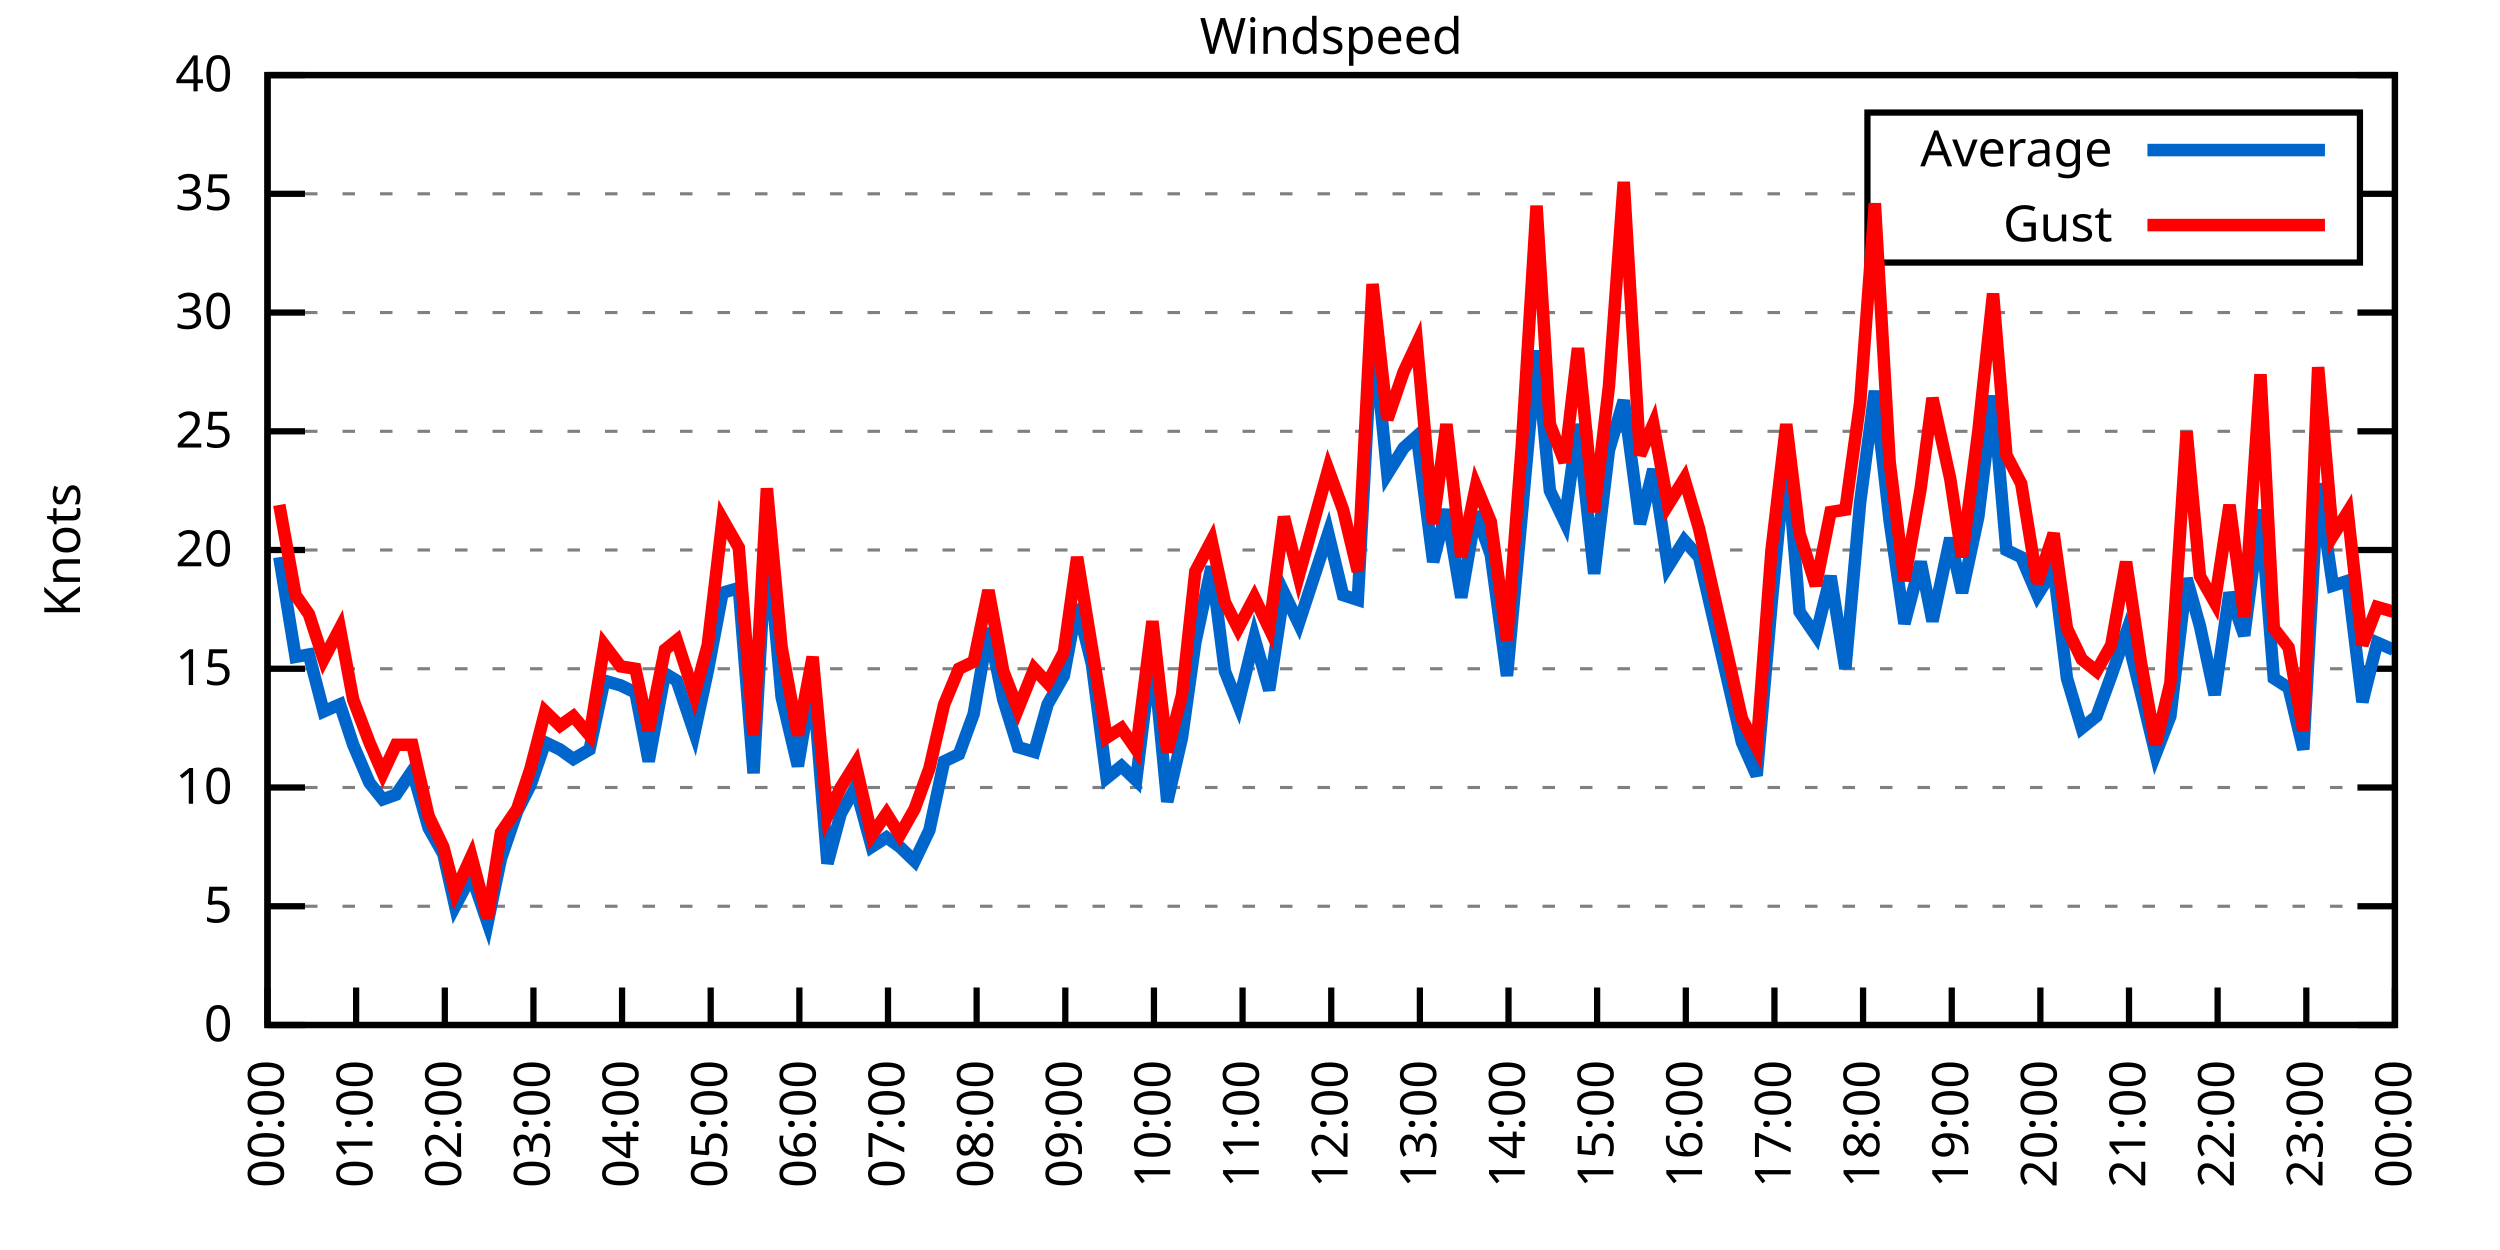
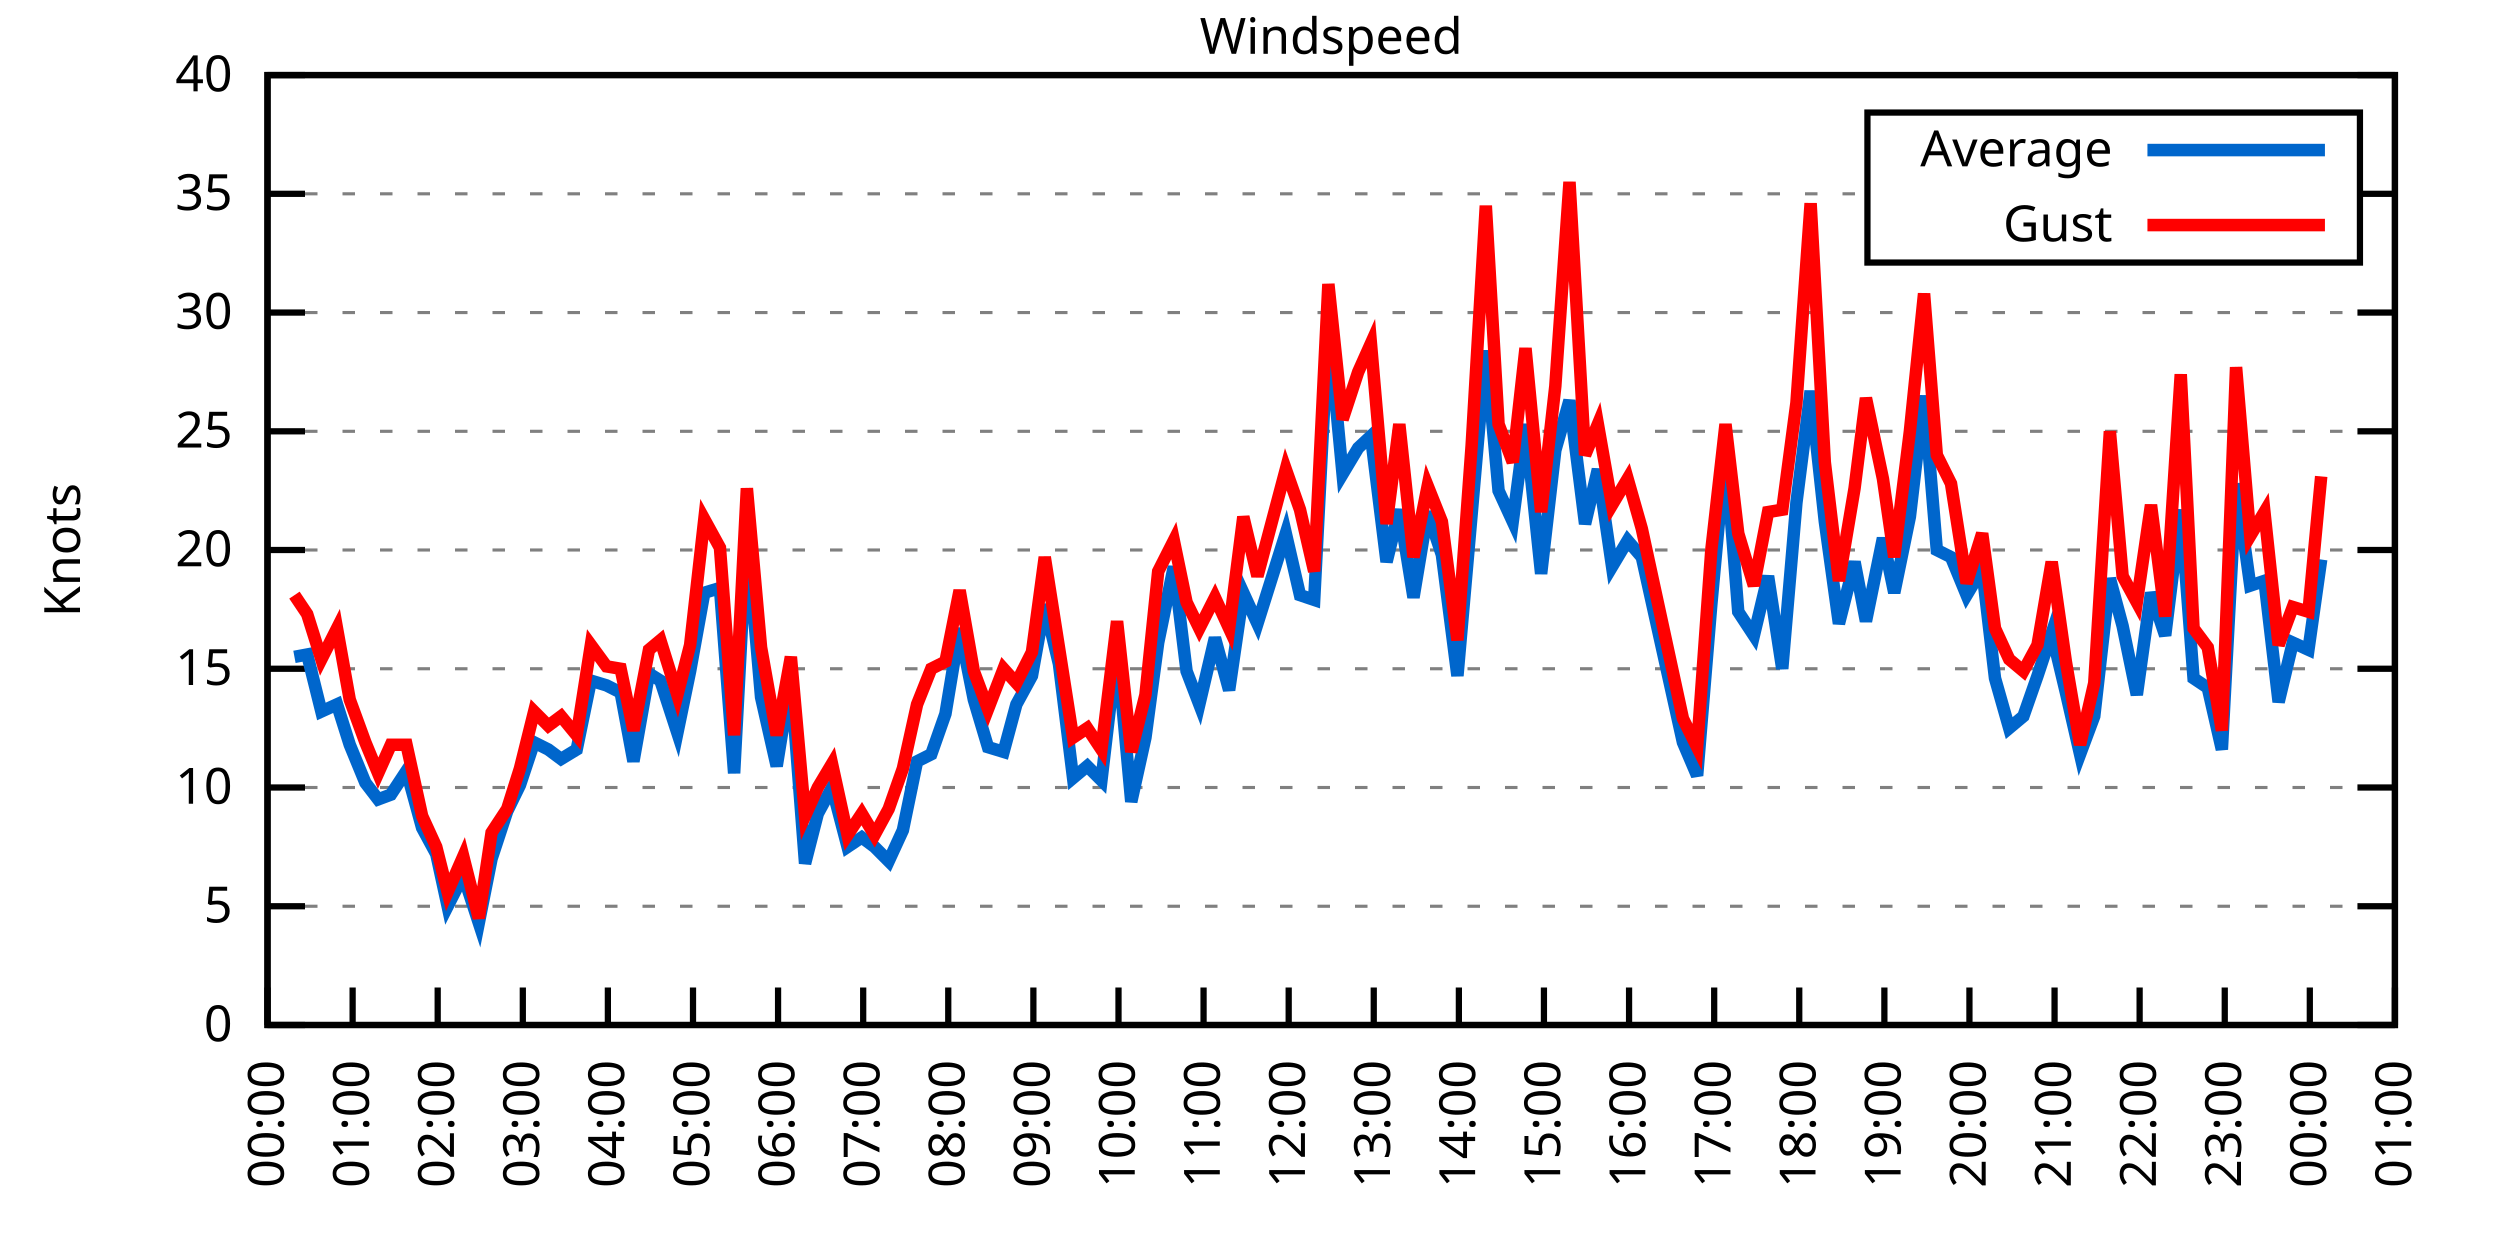
<svg xmlns="http://www.w3.org/2000/svg" xmlns:xlink="http://www.w3.org/1999/xlink" width="400" height="200" viewBox="0 0 400 200">
  <g id="gnuplot_canvas">
    <rect x="0" y="0" width="400" height="200" fill="none" />
    <defs>
      <circle id="gpDot" r="0.5" stroke-width="0.5" stroke="currentColor" />
      <path id="gpPt0" stroke-width="0.333" stroke="currentColor" d="M-1,0 h2 M0,-1 v2" />
      <path id="gpPt1" stroke-width="0.333" stroke="currentColor" d="M-1,-1 L1,1 M1,-1 L-1,1" />
      <path id="gpPt2" stroke-width="0.333" stroke="currentColor" d="M-1,0 L1,0 M0,-1 L0,1 M-1,-1 L1,1 M-1,1 L1,-1" />
      <rect id="gpPt3" stroke-width="0.333" stroke="currentColor" x="-1" y="-1" width="2" height="2" />
      <rect id="gpPt4" stroke-width="0.333" stroke="currentColor" fill="currentColor" x="-1" y="-1" width="2" height="2" />
      <circle id="gpPt5" stroke-width="0.333" stroke="currentColor" cx="0" cy="0" r="1" />
      <use xlink:href="#gpPt5" id="gpPt6" fill="currentColor" stroke="none" />
      <path id="gpPt7" stroke-width="0.333" stroke="currentColor" d="M0,-1.33 L-1.33,0.67 L1.33,0.67 z" />
      <use xlink:href="#gpPt7" id="gpPt8" fill="currentColor" stroke="none" />
      <use xlink:href="#gpPt7" id="gpPt9" stroke="currentColor" transform="rotate(180)" />
      <use xlink:href="#gpPt9" id="gpPt10" fill="currentColor" stroke="none" />
      <use xlink:href="#gpPt3" id="gpPt11" stroke="currentColor" transform="rotate(45)" />
      <use xlink:href="#gpPt11" id="gpPt12" fill="currentColor" stroke="none" />
      <path id="gpPt13" stroke-width="0.333" stroke="currentColor" d="M0,1.330 L1.265,0.411 L0.782,-1.067 L-0.782,-1.076 L-1.265,0.411 z" />
      <use xlink:href="#gpPt13" id="gpPt14" fill="currentColor" stroke="none" />
      <filter id="textbox" filterUnits="objectBoundingBox" x="0" y="0" height="1" width="1">
        <feFlood flood-color="white" flood-opacity="1" result="bgnd" />
        <feComposite in="SourceGraphic" in2="bgnd" operator="atop" />
      </filter>
      <filter id="greybox" filterUnits="objectBoundingBox" x="0" y="0" height="1" width="1">
        <feFlood flood-color="lightgrey" flood-opacity="1" result="grey" />
        <feComposite in="SourceGraphic" in2="grey" operator="atop" />
      </filter>
    </defs>
    <g fill="none" color="white" stroke="currentColor" stroke-width="1.00" stroke-linecap="butt" stroke-linejoin="miter">
</g>
    <g fill="none" color="black" stroke="currentColor" stroke-width="1.00" stroke-linecap="butt" stroke-linejoin="miter">
      <g stroke="none" shape-rendering="crispEdges">
        <polygon fill="rgb(255, 255, 255)" points="42.80,164.00 383.18,164.00 383.18,12.02 42.80,12.02 " />
      </g>
    </g>
    <g fill="none" color="black" stroke="currentColor" stroke-width="1.00" stroke-linecap="butt" stroke-linejoin="miter">
</g>
    <g fill="none" color="black" stroke="black" stroke-width="0.50" stroke-linecap="butt" stroke-linejoin="miter">
</g>
    <g fill="none" color="gray" stroke="currentColor" stroke-width="0.50" stroke-linecap="butt" stroke-linejoin="miter">
      <path stroke="gray" stroke-dasharray="2,4" class="gridline" d="M42.80,164.00 L383.19,164.00  " />
    </g>
    <g fill="none" color="gray" stroke="gray" stroke-width="1.00" stroke-linecap="butt" stroke-linejoin="miter">
</g>
    <g fill="none" color="black" stroke="currentColor" stroke-width="1.00" stroke-linecap="butt" stroke-linejoin="miter">
      <path stroke="black" d="M42.80,164.00 L48.80,164.00 M383.19,164.00 L377.19,164.00  " />
      <g transform="translate(37.20,166.60)" stroke="none" fill="black" font-family="Sans" font-size="8.00" text-anchor="end">
        <text>
          <tspan font-family="Sans"> 0</tspan>
        </text>
      </g>
    </g>
    <g fill="none" color="black" stroke="currentColor" stroke-width="1.00" stroke-linecap="butt" stroke-linejoin="miter">
</g>
    <g fill="none" color="black" stroke="black" stroke-width="0.50" stroke-linecap="butt" stroke-linejoin="miter">
</g>
    <g fill="none" color="gray" stroke="currentColor" stroke-width="0.50" stroke-linecap="butt" stroke-linejoin="miter">
      <path stroke="gray" stroke-dasharray="2,4" class="gridline" d="M42.80,145.00 L383.19,145.00  " />
    </g>
    <g fill="none" color="gray" stroke="gray" stroke-width="1.00" stroke-linecap="butt" stroke-linejoin="miter">
</g>
    <g fill="none" color="black" stroke="currentColor" stroke-width="1.00" stroke-linecap="butt" stroke-linejoin="miter">
      <path stroke="black" d="M42.80,145.00 L48.80,145.00 M383.19,145.00 L377.19,145.00  " />
      <g transform="translate(37.20,147.60)" stroke="none" fill="black" font-family="Sans" font-size="8.00" text-anchor="end">
        <text>
          <tspan font-family="Sans"> 5</tspan>
        </text>
      </g>
    </g>
    <g fill="none" color="black" stroke="currentColor" stroke-width="1.00" stroke-linecap="butt" stroke-linejoin="miter">
</g>
    <g fill="none" color="black" stroke="black" stroke-width="0.50" stroke-linecap="butt" stroke-linejoin="miter">
</g>
    <g fill="none" color="gray" stroke="currentColor" stroke-width="0.50" stroke-linecap="butt" stroke-linejoin="miter">
      <path stroke="gray" stroke-dasharray="2,4" class="gridline" d="M42.80,126.00 L383.19,126.00  " />
    </g>
    <g fill="none" color="gray" stroke="gray" stroke-width="1.00" stroke-linecap="butt" stroke-linejoin="miter">
</g>
    <g fill="none" color="black" stroke="currentColor" stroke-width="1.00" stroke-linecap="butt" stroke-linejoin="miter">
      <path stroke="black" d="M42.80,126.00 L48.80,126.00 M383.19,126.00 L377.19,126.00  " />
      <g transform="translate(37.20,128.60)" stroke="none" fill="black" font-family="Sans" font-size="8.00" text-anchor="end">
        <text>
          <tspan font-family="Sans"> 10</tspan>
        </text>
      </g>
    </g>
    <g fill="none" color="black" stroke="currentColor" stroke-width="1.00" stroke-linecap="butt" stroke-linejoin="miter">
</g>
    <g fill="none" color="black" stroke="black" stroke-width="0.50" stroke-linecap="butt" stroke-linejoin="miter">
</g>
    <g fill="none" color="gray" stroke="currentColor" stroke-width="0.50" stroke-linecap="butt" stroke-linejoin="miter">
      <path stroke="gray" stroke-dasharray="2,4" class="gridline" d="M42.80,107.00 L383.19,107.00  " />
    </g>
    <g fill="none" color="gray" stroke="gray" stroke-width="1.00" stroke-linecap="butt" stroke-linejoin="miter">
</g>
    <g fill="none" color="black" stroke="currentColor" stroke-width="1.00" stroke-linecap="butt" stroke-linejoin="miter">
      <path stroke="black" d="M42.80,107.00 L48.80,107.00 M383.19,107.00 L377.19,107.00  " />
      <g transform="translate(37.20,109.60)" stroke="none" fill="black" font-family="Sans" font-size="8.00" text-anchor="end">
        <text>
          <tspan font-family="Sans"> 15</tspan>
        </text>
      </g>
    </g>
    <g fill="none" color="black" stroke="currentColor" stroke-width="1.00" stroke-linecap="butt" stroke-linejoin="miter">
</g>
    <g fill="none" color="black" stroke="black" stroke-width="0.50" stroke-linecap="butt" stroke-linejoin="miter">
</g>
    <g fill="none" color="gray" stroke="currentColor" stroke-width="0.50" stroke-linecap="butt" stroke-linejoin="miter">
      <path stroke="gray" stroke-dasharray="2,4" class="gridline" d="M42.80,88.00 L383.19,88.00  " />
    </g>
    <g fill="none" color="gray" stroke="gray" stroke-width="1.00" stroke-linecap="butt" stroke-linejoin="miter">
</g>
    <g fill="none" color="black" stroke="currentColor" stroke-width="1.00" stroke-linecap="butt" stroke-linejoin="miter">
      <path stroke="black" d="M42.80,88.00 L48.80,88.00 M383.19,88.00 L377.19,88.00  " />
      <g transform="translate(37.20,90.60)" stroke="none" fill="black" font-family="Sans" font-size="8.00" text-anchor="end">
        <text>
          <tspan font-family="Sans"> 20</tspan>
        </text>
      </g>
    </g>
    <g fill="none" color="black" stroke="currentColor" stroke-width="1.00" stroke-linecap="butt" stroke-linejoin="miter">
</g>
    <g fill="none" color="black" stroke="black" stroke-width="0.50" stroke-linecap="butt" stroke-linejoin="miter">
</g>
    <g fill="none" color="gray" stroke="currentColor" stroke-width="0.50" stroke-linecap="butt" stroke-linejoin="miter">
      <path stroke="gray" stroke-dasharray="2,4" class="gridline" d="M42.80,69.01 L383.19,69.01  " />
    </g>
    <g fill="none" color="gray" stroke="gray" stroke-width="1.00" stroke-linecap="butt" stroke-linejoin="miter">
</g>
    <g fill="none" color="black" stroke="currentColor" stroke-width="1.00" stroke-linecap="butt" stroke-linejoin="miter">
      <path stroke="black" d="M42.80,69.01 L48.80,69.01 M383.19,69.01 L377.19,69.01  " />
      <g transform="translate(37.20,71.61)" stroke="none" fill="black" font-family="Sans" font-size="8.00" text-anchor="end">
        <text>
          <tspan font-family="Sans"> 25</tspan>
        </text>
      </g>
    </g>
    <g fill="none" color="black" stroke="currentColor" stroke-width="1.00" stroke-linecap="butt" stroke-linejoin="miter">
</g>
    <g fill="none" color="black" stroke="black" stroke-width="0.50" stroke-linecap="butt" stroke-linejoin="miter">
</g>
    <g fill="none" color="gray" stroke="currentColor" stroke-width="0.50" stroke-linecap="butt" stroke-linejoin="miter">
      <path stroke="gray" stroke-dasharray="2,4" class="gridline" d="M42.80,50.01 L383.19,50.01  " />
    </g>
    <g fill="none" color="gray" stroke="gray" stroke-width="1.00" stroke-linecap="butt" stroke-linejoin="miter">
</g>
    <g fill="none" color="black" stroke="currentColor" stroke-width="1.00" stroke-linecap="butt" stroke-linejoin="miter">
      <path stroke="black" d="M42.80,50.01 L48.80,50.01 M383.19,50.01 L377.19,50.01  " />
      <g transform="translate(37.20,52.61)" stroke="none" fill="black" font-family="Sans" font-size="8.00" text-anchor="end">
        <text>
          <tspan font-family="Sans"> 30</tspan>
        </text>
      </g>
    </g>
    <g fill="none" color="black" stroke="currentColor" stroke-width="1.00" stroke-linecap="butt" stroke-linejoin="miter">
</g>
    <g fill="none" color="black" stroke="black" stroke-width="0.50" stroke-linecap="butt" stroke-linejoin="miter">
</g>
    <g fill="none" color="gray" stroke="currentColor" stroke-width="0.50" stroke-linecap="butt" stroke-linejoin="miter">
      <path stroke="gray" stroke-dasharray="2,4" class="gridline" d="M42.80,31.01 L298.79,31.01 M377.59,31.01 L383.19,31.01  " />
    </g>
    <g fill="none" color="gray" stroke="gray" stroke-width="1.00" stroke-linecap="butt" stroke-linejoin="miter">
</g>
    <g fill="none" color="black" stroke="currentColor" stroke-width="1.00" stroke-linecap="butt" stroke-linejoin="miter">
      <path stroke="black" d="M42.80,31.01 L48.80,31.01 M383.19,31.01 L377.19,31.01  " />
      <g transform="translate(37.20,33.61)" stroke="none" fill="black" font-family="Sans" font-size="8.00" text-anchor="end">
        <text>
          <tspan font-family="Sans"> 35</tspan>
        </text>
      </g>
    </g>
    <g fill="none" color="black" stroke="currentColor" stroke-width="1.00" stroke-linecap="butt" stroke-linejoin="miter">
</g>
    <g fill="none" color="black" stroke="black" stroke-width="0.50" stroke-linecap="butt" stroke-linejoin="miter">
</g>
    <g fill="none" color="gray" stroke="currentColor" stroke-width="0.50" stroke-linecap="butt" stroke-linejoin="miter">
      <path stroke="gray" stroke-dasharray="2,4" class="gridline" d="M42.80,12.01 L383.19,12.01  " />
    </g>
    <g fill="none" color="gray" stroke="gray" stroke-width="1.00" stroke-linecap="butt" stroke-linejoin="miter">
</g>
    <g fill="none" color="black" stroke="currentColor" stroke-width="1.00" stroke-linecap="butt" stroke-linejoin="miter">
      <path stroke="black" d="M42.80,12.01 L48.80,12.01 M383.19,12.01 L377.19,12.01  " />
      <g transform="translate(37.20,14.61)" stroke="none" fill="black" font-family="Sans" font-size="8.00" text-anchor="end">
        <text>
          <tspan font-family="Sans"> 40</tspan>
        </text>
      </g>
    </g>
    <g fill="none" color="black" stroke="currentColor" stroke-width="1.00" stroke-linecap="butt" stroke-linejoin="miter">
      <path stroke="black" d="M42.80,164.00 L42.80,158.00  " />
      <g transform="translate(45.40,169.60) rotate(270.00)" stroke="none" fill="black" font-family="Sans" font-size="8.00" text-anchor="end">
        <text>
          <tspan font-family="Sans">00:00</tspan>
        </text>
      </g>
    </g>
    <g fill="none" color="black" stroke="currentColor" stroke-width="1.00" stroke-linecap="butt" stroke-linejoin="miter">
-       <path stroke="black" d="M56.98,164.00 L56.98,158.00  " />
-       <g transform="translate(59.58,169.60) rotate(270.00)" stroke="none" fill="black" font-family="Sans" font-size="8.00" text-anchor="end">
+       <path stroke="black" d="M56.42,164.00 L56.42,158.00  " />
+       <g transform="translate(59.02,169.60) rotate(270.00)" stroke="none" fill="black" font-family="Sans" font-size="8.00" text-anchor="end">
        <text>
          <tspan font-family="Sans">01:00</tspan>
        </text>
      </g>
    </g>
    <g fill="none" color="black" stroke="currentColor" stroke-width="1.00" stroke-linecap="butt" stroke-linejoin="miter">
-       <path stroke="black" d="M71.17,164.00 L71.17,158.00  " />
-       <g transform="translate(73.77,169.60) rotate(270.00)" stroke="none" fill="black" font-family="Sans" font-size="8.00" text-anchor="end">
+       <path stroke="black" d="M70.03,164.00 L70.03,158.00  " />
+       <g transform="translate(72.63,169.60) rotate(270.00)" stroke="none" fill="black" font-family="Sans" font-size="8.00" text-anchor="end">
        <text>
          <tspan font-family="Sans">02:00</tspan>
        </text>
      </g>
    </g>
    <g fill="none" color="black" stroke="currentColor" stroke-width="1.00" stroke-linecap="butt" stroke-linejoin="miter">
-       <path stroke="black" d="M85.35,164.00 L85.35,158.00  " />
-       <g transform="translate(87.95,169.60) rotate(270.00)" stroke="none" fill="black" font-family="Sans" font-size="8.00" text-anchor="end">
+       <path stroke="black" d="M83.65,164.00 L83.65,158.00  " />
+       <g transform="translate(86.25,169.60) rotate(270.00)" stroke="none" fill="black" font-family="Sans" font-size="8.00" text-anchor="end">
        <text>
          <tspan font-family="Sans">03:00</tspan>
        </text>
      </g>
    </g>
    <g fill="none" color="black" stroke="currentColor" stroke-width="1.00" stroke-linecap="butt" stroke-linejoin="miter">
-       <path stroke="black" d="M99.53,164.00 L99.53,158.00  " />
-       <g transform="translate(102.13,169.60) rotate(270.00)" stroke="none" fill="black" font-family="Sans" font-size="8.00" text-anchor="end">
+       <path stroke="black" d="M97.26,164.00 L97.26,158.00  " />
+       <g transform="translate(99.86,169.60) rotate(270.00)" stroke="none" fill="black" font-family="Sans" font-size="8.00" text-anchor="end">
        <text>
          <tspan font-family="Sans">04:00</tspan>
        </text>
      </g>
    </g>
    <g fill="none" color="black" stroke="currentColor" stroke-width="1.00" stroke-linecap="butt" stroke-linejoin="miter">
-       <path stroke="black" d="M113.71,164.00 L113.71,158.00  " />
-       <g transform="translate(116.31,169.60) rotate(270.00)" stroke="none" fill="black" font-family="Sans" font-size="8.00" text-anchor="end">
+       <path stroke="black" d="M110.88,164.00 L110.88,158.00  " />
+       <g transform="translate(113.48,169.60) rotate(270.00)" stroke="none" fill="black" font-family="Sans" font-size="8.00" text-anchor="end">
        <text>
          <tspan font-family="Sans">05:00</tspan>
        </text>
      </g>
    </g>
    <g fill="none" color="black" stroke="currentColor" stroke-width="1.00" stroke-linecap="butt" stroke-linejoin="miter">
-       <path stroke="black" d="M127.90,164.00 L127.90,158.00  " />
-       <g transform="translate(130.50,169.60) rotate(270.00)" stroke="none" fill="black" font-family="Sans" font-size="8.00" text-anchor="end">
+       <path stroke="black" d="M124.49,164.00 L124.49,158.00  " />
+       <g transform="translate(127.09,169.60) rotate(270.00)" stroke="none" fill="black" font-family="Sans" font-size="8.00" text-anchor="end">
        <text>
          <tspan font-family="Sans">06:00</tspan>
        </text>
      </g>
    </g>
    <g fill="none" color="black" stroke="currentColor" stroke-width="1.00" stroke-linecap="butt" stroke-linejoin="miter">
-       <path stroke="black" d="M142.08,164.00 L142.08,158.00  " />
-       <g transform="translate(144.68,169.60) rotate(270.00)" stroke="none" fill="black" font-family="Sans" font-size="8.00" text-anchor="end">
+       <path stroke="black" d="M138.11,164.00 L138.11,158.00  " />
+       <g transform="translate(140.71,169.60) rotate(270.00)" stroke="none" fill="black" font-family="Sans" font-size="8.00" text-anchor="end">
        <text>
          <tspan font-family="Sans">07:00</tspan>
        </text>
      </g>
    </g>
    <g fill="none" color="black" stroke="currentColor" stroke-width="1.00" stroke-linecap="butt" stroke-linejoin="miter">
-       <path stroke="black" d="M156.26,164.00 L156.26,158.00  " />
-       <g transform="translate(158.86,169.60) rotate(270.00)" stroke="none" fill="black" font-family="Sans" font-size="8.00" text-anchor="end">
+       <path stroke="black" d="M151.72,164.00 L151.72,158.00  " />
+       <g transform="translate(154.32,169.60) rotate(270.00)" stroke="none" fill="black" font-family="Sans" font-size="8.00" text-anchor="end">
        <text>
          <tspan font-family="Sans">08:00</tspan>
        </text>
      </g>
    </g>
    <g fill="none" color="black" stroke="currentColor" stroke-width="1.00" stroke-linecap="butt" stroke-linejoin="miter">
-       <path stroke="black" d="M170.45,164.00 L170.45,158.00  " />
-       <g transform="translate(173.05,169.60) rotate(270.00)" stroke="none" fill="black" font-family="Sans" font-size="8.00" text-anchor="end">
+       <path stroke="black" d="M165.34,164.00 L165.34,158.00  " />
+       <g transform="translate(167.94,169.60) rotate(270.00)" stroke="none" fill="black" font-family="Sans" font-size="8.00" text-anchor="end">
        <text>
          <tspan font-family="Sans">09:00</tspan>
        </text>
      </g>
    </g>
    <g fill="none" color="black" stroke="currentColor" stroke-width="1.00" stroke-linecap="butt" stroke-linejoin="miter">
-       <path stroke="black" d="M184.63,164.00 L184.63,158.00  " />
-       <g transform="translate(187.23,169.60) rotate(270.00)" stroke="none" fill="black" font-family="Sans" font-size="8.00" text-anchor="end">
+       <path stroke="black" d="M178.96,164.00 L178.96,158.00  " />
+       <g transform="translate(181.56,169.60) rotate(270.00)" stroke="none" fill="black" font-family="Sans" font-size="8.00" text-anchor="end">
        <text>
          <tspan font-family="Sans">10:00</tspan>
        </text>
      </g>
    </g>
    <g fill="none" color="black" stroke="currentColor" stroke-width="1.00" stroke-linecap="butt" stroke-linejoin="miter">
-       <path stroke="black" d="M198.81,164.00 L198.81,158.00  " />
-       <g transform="translate(201.41,169.60) rotate(270.00)" stroke="none" fill="black" font-family="Sans" font-size="8.00" text-anchor="end">
+       <path stroke="black" d="M192.57,164.00 L192.57,158.00  " />
+       <g transform="translate(195.17,169.60) rotate(270.00)" stroke="none" fill="black" font-family="Sans" font-size="8.00" text-anchor="end">
        <text>
          <tspan font-family="Sans">11:00</tspan>
        </text>
      </g>
    </g>
    <g fill="none" color="black" stroke="currentColor" stroke-width="1.00" stroke-linecap="butt" stroke-linejoin="miter">
-       <path stroke="black" d="M213.00,164.00 L213.00,158.00  " />
-       <g transform="translate(215.60,169.60) rotate(270.00)" stroke="none" fill="black" font-family="Sans" font-size="8.00" text-anchor="end">
+       <path stroke="black" d="M206.19,164.00 L206.19,158.00  " />
+       <g transform="translate(208.79,169.60) rotate(270.00)" stroke="none" fill="black" font-family="Sans" font-size="8.00" text-anchor="end">
        <text>
          <tspan font-family="Sans">12:00</tspan>
        </text>
      </g>
    </g>
    <g fill="none" color="black" stroke="currentColor" stroke-width="1.00" stroke-linecap="butt" stroke-linejoin="miter">
-       <path stroke="black" d="M227.18,164.00 L227.18,158.00  " />
-       <g transform="translate(229.78,169.60) rotate(270.00)" stroke="none" fill="black" font-family="Sans" font-size="8.00" text-anchor="end">
+       <path stroke="black" d="M219.80,164.00 L219.80,158.00  " />
+       <g transform="translate(222.40,169.60) rotate(270.00)" stroke="none" fill="black" font-family="Sans" font-size="8.00" text-anchor="end">
        <text>
          <tspan font-family="Sans">13:00</tspan>
        </text>
      </g>
    </g>
    <g fill="none" color="black" stroke="currentColor" stroke-width="1.00" stroke-linecap="butt" stroke-linejoin="miter">
-       <path stroke="black" d="M241.36,164.00 L241.36,158.00  " />
-       <g transform="translate(243.96,169.60) rotate(270.00)" stroke="none" fill="black" font-family="Sans" font-size="8.00" text-anchor="end">
+       <path stroke="black" d="M233.42,164.00 L233.42,158.00  " />
+       <g transform="translate(236.02,169.60) rotate(270.00)" stroke="none" fill="black" font-family="Sans" font-size="8.00" text-anchor="end">
        <text>
          <tspan font-family="Sans">14:00</tspan>
        </text>
      </g>
    </g>
    <g fill="none" color="black" stroke="currentColor" stroke-width="1.00" stroke-linecap="butt" stroke-linejoin="miter">
-       <path stroke="black" d="M255.54,164.00 L255.54,158.00  " />
-       <g transform="translate(258.14,169.60) rotate(270.00)" stroke="none" fill="black" font-family="Sans" font-size="8.00" text-anchor="end">
+       <path stroke="black" d="M247.03,164.00 L247.03,158.00  " />
+       <g transform="translate(249.63,169.60) rotate(270.00)" stroke="none" fill="black" font-family="Sans" font-size="8.00" text-anchor="end">
        <text>
          <tspan font-family="Sans">15:00</tspan>
        </text>
      </g>
    </g>
    <g fill="none" color="black" stroke="currentColor" stroke-width="1.00" stroke-linecap="butt" stroke-linejoin="miter">
-       <path stroke="black" d="M269.73,164.00 L269.73,158.00  " />
-       <g transform="translate(272.33,169.60) rotate(270.00)" stroke="none" fill="black" font-family="Sans" font-size="8.00" text-anchor="end">
+       <path stroke="black" d="M260.65,164.00 L260.65,158.00  " />
+       <g transform="translate(263.25,169.60) rotate(270.00)" stroke="none" fill="black" font-family="Sans" font-size="8.00" text-anchor="end">
        <text>
          <tspan font-family="Sans">16:00</tspan>
        </text>
      </g>
    </g>
    <g fill="none" color="black" stroke="currentColor" stroke-width="1.00" stroke-linecap="butt" stroke-linejoin="miter">
-       <path stroke="black" d="M283.91,164.00 L283.91,158.00  " />
-       <g transform="translate(286.51,169.60) rotate(270.00)" stroke="none" fill="black" font-family="Sans" font-size="8.00" text-anchor="end">
+       <path stroke="black" d="M274.27,164.00 L274.27,158.00  " />
+       <g transform="translate(276.87,169.60) rotate(270.00)" stroke="none" fill="black" font-family="Sans" font-size="8.00" text-anchor="end">
        <text>
          <tspan font-family="Sans">17:00</tspan>
        </text>
      </g>
    </g>
    <g fill="none" color="black" stroke="currentColor" stroke-width="1.00" stroke-linecap="butt" stroke-linejoin="miter">
-       <path stroke="black" d="M298.09,164.00 L298.09,158.00  " />
-       <g transform="translate(300.69,169.60) rotate(270.00)" stroke="none" fill="black" font-family="Sans" font-size="8.00" text-anchor="end">
+       <path stroke="black" d="M287.88,164.00 L287.88,158.00  " />
+       <g transform="translate(290.48,169.60) rotate(270.00)" stroke="none" fill="black" font-family="Sans" font-size="8.00" text-anchor="end">
        <text>
          <tspan font-family="Sans">18:00</tspan>
        </text>
      </g>
    </g>
    <g fill="none" color="black" stroke="currentColor" stroke-width="1.00" stroke-linecap="butt" stroke-linejoin="miter">
-       <path stroke="black" d="M312.28,164.00 L312.28,158.00  " />
-       <g transform="translate(314.88,169.60) rotate(270.00)" stroke="none" fill="black" font-family="Sans" font-size="8.00" text-anchor="end">
+       <path stroke="black" d="M301.50,164.00 L301.50,158.00  " />
+       <g transform="translate(304.10,169.60) rotate(270.00)" stroke="none" fill="black" font-family="Sans" font-size="8.00" text-anchor="end">
        <text>
          <tspan font-family="Sans">19:00</tspan>
        </text>
      </g>
    </g>
    <g fill="none" color="black" stroke="currentColor" stroke-width="1.00" stroke-linecap="butt" stroke-linejoin="miter">
-       <path stroke="black" d="M326.46,164.00 L326.46,158.00  " />
-       <g transform="translate(329.06,169.60) rotate(270.00)" stroke="none" fill="black" font-family="Sans" font-size="8.00" text-anchor="end">
+       <path stroke="black" d="M315.11,164.00 L315.11,158.00  " />
+       <g transform="translate(317.71,169.60) rotate(270.00)" stroke="none" fill="black" font-family="Sans" font-size="8.00" text-anchor="end">
        <text>
          <tspan font-family="Sans">20:00</tspan>
        </text>
      </g>
    </g>
    <g fill="none" color="black" stroke="currentColor" stroke-width="1.00" stroke-linecap="butt" stroke-linejoin="miter">
-       <path stroke="black" d="M340.64,164.00 L340.64,158.00  " />
-       <g transform="translate(343.24,169.60) rotate(270.00)" stroke="none" fill="black" font-family="Sans" font-size="8.00" text-anchor="end">
+       <path stroke="black" d="M328.73,164.00 L328.73,158.00  " />
+       <g transform="translate(331.33,169.60) rotate(270.00)" stroke="none" fill="black" font-family="Sans" font-size="8.00" text-anchor="end">
        <text>
          <tspan font-family="Sans">21:00</tspan>
        </text>
      </g>
    </g>
    <g fill="none" color="black" stroke="currentColor" stroke-width="1.00" stroke-linecap="butt" stroke-linejoin="miter">
-       <path stroke="black" d="M354.82,164.00 L354.82,158.00  " />
-       <g transform="translate(357.42,169.60) rotate(270.00)" stroke="none" fill="black" font-family="Sans" font-size="8.00" text-anchor="end">
+       <path stroke="black" d="M342.34,164.00 L342.34,158.00  " />
+       <g transform="translate(344.94,169.60) rotate(270.00)" stroke="none" fill="black" font-family="Sans" font-size="8.00" text-anchor="end">
        <text>
          <tspan font-family="Sans">22:00</tspan>
        </text>
      </g>
    </g>
    <g fill="none" color="black" stroke="currentColor" stroke-width="1.00" stroke-linecap="butt" stroke-linejoin="miter">
-       <path stroke="black" d="M369.01,164.00 L369.01,158.00  " />
-       <g transform="translate(371.61,169.60) rotate(270.00)" stroke="none" fill="black" font-family="Sans" font-size="8.00" text-anchor="end">
+       <path stroke="black" d="M355.96,164.00 L355.96,158.00  " />
+       <g transform="translate(358.56,169.60) rotate(270.00)" stroke="none" fill="black" font-family="Sans" font-size="8.00" text-anchor="end">
        <text>
          <tspan font-family="Sans">23:00</tspan>
+         </text>
+       </g>
+     </g>
+     <g fill="none" color="black" stroke="currentColor" stroke-width="1.00" stroke-linecap="butt" stroke-linejoin="miter">
+       <path stroke="black" d="M369.57,164.00 L369.57,158.00  " />
+       <g transform="translate(372.17,169.60) rotate(270.00)" stroke="none" fill="black" font-family="Sans" font-size="8.00" text-anchor="end">
+         <text>
+           <tspan font-family="Sans">00:00</tspan>
        </text>
      </g>
    </g>
    <g fill="none" color="black" stroke="currentColor" stroke-width="1.00" stroke-linecap="butt" stroke-linejoin="miter">
      <path stroke="black" d="M383.19,164.00 L383.19,158.00  " />
      <g transform="translate(385.79,169.60) rotate(270.00)" stroke="none" fill="black" font-family="Sans" font-size="8.00" text-anchor="end">
        <text>
-           <tspan font-family="Sans">00:00</tspan>
+           <tspan font-family="Sans">01:00</tspan>
        </text>
      </g>
    </g>
    <g fill="none" color="black" stroke="currentColor" stroke-width="1.00" stroke-linecap="butt" stroke-linejoin="miter">
</g>
    <g fill="none" color="black" stroke="currentColor" stroke-width="1.00" stroke-linecap="butt" stroke-linejoin="miter">
      <path stroke="black" d="M42.80,12.01 L42.80,164.00 L383.19,164.00 L383.19,12.01 L42.80,12.01 Z  " />
    </g>
    <g fill="none" color="black" stroke="currentColor" stroke-width="1.00" stroke-linecap="butt" stroke-linejoin="miter">
</g>
    <g fill="none" color="black" stroke="currentColor" stroke-width="1.00" stroke-linecap="butt" stroke-linejoin="miter">
      <path stroke="black" d="M298.79,42.01 L298.79,18.01 L377.59,18.01 L377.59,42.01 L298.79,42.01 Z  " />
    </g>
    <g id="Windspeed_plot_1">
      <g fill="none" color="white" stroke="black" stroke-width="2.00" stroke-linecap="butt" stroke-linejoin="miter">
</g>
      <g fill="none" color="black" stroke="currentColor" stroke-width="2.00" stroke-linecap="butt" stroke-linejoin="miter">
        <g transform="translate(337.99,26.61)" stroke="none" fill="black" font-family="Sans" font-size="8.00" text-anchor="end">
          <text>
            <tspan font-family="Sans">Average</tspan>
          </text>
        </g>
      </g>
      <g fill="none" color="black" stroke="currentColor" stroke-width="2.00" stroke-linecap="butt" stroke-linejoin="miter">
-         <path stroke="rgb(  0, 102, 204)" d="M343.59,24.01 L371.99,24.01 M44.69,89.14 L47.29,105.10 L49.42,104.72 L51.78,113.84 L54.38,112.70 L56.51,119.16   L59.11,125.24 L61.24,127.90 L63.37,127.14 L65.97,123.34 L68.57,132.46 L70.93,136.64 L72.82,145.00 L75.42,140.06   L78.02,147.66 L80.15,137.40 L82.75,129.80 L84.88,125.62 L87.24,118.78 L89.60,119.92 L91.73,121.44 L94.33,119.92   L96.70,108.90 L99.30,109.66 L101.66,110.80 L103.79,121.82 L106.39,107.76 L108.28,108.90 L111.11,117.26 L113.24,107.38   L115.61,94.84 L118.21,94.08 L120.57,123.72 L122.70,85.35 L125.06,111.56 L127.66,122.58 L130.02,108.52 L132.39,138.16   L134.52,130.18 L136.88,126.00 L139.48,135.50 L141.84,133.98 L143.97,135.50 L146.34,137.78 L148.70,132.84 L151.06,121.82   L153.43,120.68 L155.79,114.22 L158.15,100.54 L160.52,111.94 L162.88,119.54 L165.48,120.30 L167.61,112.70 L170.21,108.14   L172.34,96.74 L174.70,106.24 L177.06,124.48 L179.43,122.58 L181.79,124.86 L184.39,103.58 L186.76,128.28 L189.12,118.02   L191.25,102.82 L193.85,90.66 L195.98,107.38 L198.10,112.70 L200.70,102.06 L203.07,110.42 L205.43,94.84 L207.79,99.78   L212.52,85.35 L214.89,95.22 L217.25,95.98 L219.61,51.91 L221.98,75.85 L224.58,71.67 L226.71,69.77 L229.31,89.90   L231.43,81.55 L233.80,95.60 L236.16,81.93 L238.52,88.76 L241.12,108.14 L243.49,82.31 L245.85,56.09 L247.98,78.51   L250.34,83.45 L252.47,67.87 L255.07,91.80 L257.43,72.05 L259.80,64.07 L262.40,83.83 L264.53,75.09 L266.89,90.66   L269.49,86.49 L271.85,89.14 L278.71,118.78 L281.07,124.10 L283.44,96.74 L285.80,72.05 L287.93,97.88 L290.53,101.68   L292.89,92.18 L295.26,107.00 L297.62,80.41 L299.98,62.55 L302.35,83.45 L304.71,99.78 L307.31,89.90 L309.20,99.40   L312.04,86.11 L313.93,94.84 L316.53,82.69 L318.89,63.31 L321.02,88.00 L323.39,89.14 L325.99,95.22 L328.59,91.04   L330.71,108.52 L333.08,116.50 L335.44,114.60 L337.80,108.14 L340.17,101.30 L342.53,110.80 L344.90,120.68 L347.26,114.60   L349.86,92.56 L351.99,100.16 L354.35,111.18 L356.72,94.84 L359.08,101.68 L361.68,81.55 L363.81,108.52 L366.17,110.04   L368.53,119.92 L370.90,77.37 L373.26,93.70 L375.63,92.94 L377.99,112.32 L380.35,102.82 L382.95,103.96  " />
+         <path stroke="rgb(  0, 102, 204)" d="M343.59,24.01 L371.99,24.01 M47.11,105.10 L49.15,104.72 L51.42,113.84 L53.92,112.70 L55.96,119.16 L58.46,125.24   L60.50,127.90 L62.54,127.14 L65.04,123.34 L67.54,132.46 L69.80,136.64 L71.62,145.00 L74.12,140.06 L76.61,147.66   L78.65,137.40 L81.15,129.80 L83.19,125.62 L85.46,118.78 L87.73,119.92 L89.77,121.44 L92.27,119.92 L94.54,108.90   L97.04,109.66 L99.30,110.80 L101.35,121.82 L103.84,107.76 L105.66,108.90 L108.38,117.26 L110.42,107.38 L112.69,94.84   L115.19,94.08 L117.46,123.72 L119.50,85.35 L121.77,111.56 L124.27,122.58 L126.54,108.52 L128.81,138.16 L130.85,130.18   L133.12,126.00 L135.61,135.50 L137.88,133.98 L139.92,135.50 L142.19,137.78 L144.46,132.84 L146.73,121.82 L149.00,120.68   L151.27,114.22 L153.54,100.54 L155.81,111.94 L158.08,119.54 L160.57,120.30 L162.62,112.70 L165.11,108.14 L167.16,96.74   L169.43,106.24 L171.69,124.48 L173.96,122.58 L176.23,124.86 L178.73,103.58 L181.00,128.28 L183.27,118.02 L185.31,102.82   L187.81,90.66 L189.85,107.38 L191.89,112.70 L194.39,102.06 L196.66,110.42 L198.93,94.84 L201.19,99.78 L205.73,85.35   L208.00,95.22 L210.27,95.98 L212.54,51.91 L214.81,75.85 L217.31,71.67 L219.35,69.77 L221.85,89.90 L223.89,81.55   L226.16,95.60 L228.43,81.93 L230.70,88.76 L233.19,108.14 L235.46,82.31 L237.73,56.09 L239.77,78.51 L242.04,83.45   L244.08,67.87 L246.58,91.80 L248.85,72.05 L251.12,64.07 L253.61,83.83 L255.66,75.09 L257.93,90.66 L260.42,86.49   L262.69,89.14 L269.27,118.78 L271.54,124.10 L273.81,96.74 L276.08,72.05 L278.12,97.88 L280.62,101.68 L282.89,92.18   L285.16,107.00 L287.43,80.41 L289.70,62.55 L291.97,83.45 L294.23,99.78 L296.73,89.90 L298.55,99.40 L301.27,86.11   L303.08,94.84 L305.58,82.69 L307.85,63.31 L309.89,88.00 L312.16,89.14 L314.66,95.22 L317.15,91.04 L319.20,108.52   L321.47,116.50 L323.74,114.60 L326.00,108.14 L328.27,101.30 L330.54,110.80 L332.81,120.68 L335.08,114.60 L337.58,92.56   L339.62,100.16 L341.89,111.18 L344.16,94.84 L346.43,101.68 L348.92,81.55 L350.97,108.52 L353.24,110.04 L355.50,119.92   L357.77,77.37 L360.04,93.70 L362.31,92.94 L364.58,112.32 L366.85,102.82 L369.35,103.96 L371.39,89.52  " />
      </g>
    </g>
    <g id="Windspeed_plot_2">
      <g fill="none" color="black" stroke="currentColor" stroke-width="2.00" stroke-linecap="butt" stroke-linejoin="miter">
        <g transform="translate(337.99,38.61)" stroke="none" fill="black" font-family="Sans" font-size="8.00" text-anchor="end">
          <text>
            <tspan font-family="Sans">Gust</tspan>
          </text>
        </g>
      </g>
      <g fill="none" color="black" stroke="currentColor" stroke-width="2.00" stroke-linecap="butt" stroke-linejoin="miter">
-         <path stroke="rgb(255,   0,   0)" d="M343.59,36.01 L371.99,36.01 M44.69,80.79 L47.29,95.22 L49.42,98.26 L51.78,105.48 L54.38,100.54 L56.51,111.94   L59.11,118.78 L61.24,123.72 L63.37,119.16 L65.97,119.16 L68.57,130.56 L70.93,135.50 L72.82,142.72 L75.42,137.02   L78.02,146.90 L80.15,133.22 L82.75,129.42 L84.88,122.96 L87.24,113.84 L89.60,116.12 L91.73,114.60 L94.33,117.64   L96.70,103.20 L99.30,106.62 L101.66,107.00 L103.79,116.88 L106.39,103.96 L108.28,102.44 L111.11,111.18 L113.24,103.20   L115.61,83.07 L118.21,87.63 L120.57,117.64 L122.70,78.13 L125.06,103.58 L127.66,117.64 L130.02,105.10 L132.39,130.56   L134.52,126.00 L136.88,122.20 L139.48,133.60 L141.84,130.18 L143.97,133.60 L146.34,129.42 L148.70,122.96 L151.06,112.70   L153.43,107.00 L155.79,105.86 L158.15,94.46 L160.52,107.38 L162.88,113.46 L165.48,107.00 L167.61,109.28 L170.21,104.34   L172.34,89.14 L174.70,103.58 L177.06,118.02 L179.43,116.50 L181.79,119.92 L184.39,99.40 L186.76,120.30 L189.12,111.18   L191.25,91.42 L193.85,86.49 L195.98,96.36 L198.10,100.54 L200.70,95.60 L203.07,100.54 L205.43,82.69 L207.79,92.18   L212.52,75.09 L214.89,81.55 L217.25,91.42 L219.61,45.45 L221.98,67.11 L224.58,59.51 L226.71,54.95 L229.31,83.83   L231.43,67.87 L233.80,89.14 L236.16,77.75 L238.52,83.45 L241.12,102.44 L243.49,71.29 L245.85,32.91 L247.98,67.87   L250.34,73.95 L252.47,55.71 L255.07,81.93 L257.43,61.79 L259.80,29.11 L262.40,72.81 L264.53,67.87 L266.89,80.79   L269.49,76.61 L271.85,84.59 L278.71,114.98 L281.07,119.54 L283.44,88.00 L285.80,67.87 L287.93,85.35 L290.53,93.70   L292.89,81.93 L295.26,81.55 L297.62,64.45 L299.98,32.53 L302.35,73.95 L304.71,92.94 L307.31,78.13 L309.20,63.69   L312.04,76.61 L313.93,89.14 L316.53,69.01 L318.89,46.97 L321.02,72.81 L323.39,77.37 L325.99,93.32 L328.59,85.35   L330.71,100.54 L333.08,105.48 L335.44,107.38 L337.80,103.20 L340.17,89.90 L342.53,105.86 L344.90,119.16 L347.26,109.28   L349.86,69.01 L351.99,92.18 L354.35,96.36 L356.72,80.79 L359.08,98.64 L361.68,59.89 L363.81,100.54 L366.17,103.58   L368.53,116.88 L370.90,58.75 L373.26,85.73 L375.63,81.93 L377.99,103.20 L380.35,97.12 L382.95,97.88  " />
+         <path stroke="rgb(255,   0,   0)" d="M343.59,36.01 L371.99,36.01 M47.11,95.22 L49.15,98.26 L51.42,105.48 L53.92,100.54 L55.96,111.94 L58.46,118.78   L60.50,123.72 L62.54,119.16 L65.04,119.16 L67.54,130.56 L69.80,135.50 L71.62,142.72 L74.12,137.02 L76.61,146.90   L78.65,133.22 L81.15,129.42 L83.19,122.96 L85.46,113.84 L87.73,116.12 L89.77,114.60 L92.27,117.64 L94.54,103.20   L97.04,106.62 L99.30,107.00 L101.35,116.88 L103.84,103.96 L105.66,102.44 L108.38,111.18 L110.42,103.20 L112.69,83.07   L115.19,87.63 L117.46,117.64 L119.50,78.13 L121.77,103.58 L124.27,117.64 L126.54,105.10 L128.81,130.56 L130.85,126.00   L133.12,122.20 L135.61,133.60 L137.88,130.18 L139.92,133.60 L142.19,129.42 L144.46,122.96 L146.73,112.70 L149.00,107.00   L151.27,105.86 L153.54,94.46 L155.81,107.38 L158.08,113.46 L160.57,107.00 L162.62,109.28 L165.11,104.34 L167.16,89.14   L169.43,103.58 L171.69,118.02 L173.96,116.50 L176.23,119.92 L178.73,99.40 L181.00,120.30 L183.27,111.18 L185.31,91.42   L187.81,86.49 L189.85,96.36 L191.89,100.54 L194.39,95.60 L196.66,100.54 L198.93,82.69 L201.19,92.18 L205.73,75.09   L208.00,81.55 L210.27,91.42 L212.54,45.45 L214.81,67.11 L217.31,59.51 L219.35,54.95 L221.85,83.83 L223.89,67.87   L226.16,89.14 L228.43,77.75 L230.70,83.45 L233.19,102.44 L235.46,71.29 L237.73,32.91 L239.77,67.87 L242.04,73.95   L244.08,55.71 L246.58,81.93 L248.85,61.79 L251.12,29.11 L253.61,72.81 L255.66,67.87 L257.93,80.79 L260.42,76.61   L262.69,84.59 L269.27,114.98 L271.54,119.54 L273.81,88.00 L276.08,67.87 L278.12,85.35 L280.62,93.70 L282.89,81.93   L285.16,81.55 L287.43,64.45 L289.70,32.53 L291.97,73.95 L294.23,92.94 L296.73,78.13 L298.55,63.69 L301.27,76.61   L303.08,89.14 L305.58,69.01 L307.85,46.97 L309.89,72.81 L312.16,77.37 L314.66,93.32 L317.15,85.35 L319.20,100.54   L321.47,105.48 L323.74,107.38 L326.00,103.20 L328.27,89.90 L330.54,105.86 L332.81,119.16 L335.08,109.28 L337.58,69.01   L339.62,92.18 L341.89,96.36 L344.16,80.79 L346.43,98.64 L348.92,59.89 L350.97,100.54 L353.24,103.58 L355.50,116.88   L357.77,58.75 L360.04,85.73 L362.31,81.93 L364.58,103.20 L366.85,97.12 L369.35,97.88 L371.39,76.23  " />
      </g>
    </g>
    <g fill="none" color="black" stroke="currentColor" stroke-width="2.00" stroke-linecap="butt" stroke-linejoin="miter">
</g>
    <g fill="none" color="black" stroke="black" stroke-width="1.00" stroke-linecap="butt" stroke-linejoin="miter">
</g>
    <g fill="none" color="black" stroke="currentColor" stroke-width="1.00" stroke-linecap="butt" stroke-linejoin="miter">
      <path stroke="black" d="M42.80,12.01 L42.80,164.00 L383.19,164.00 L383.19,12.01 L42.80,12.01 Z  " />
      <g transform="translate(12.80,88.01) rotate(270.00)" stroke="none" fill="black" font-family="Sans" font-size="8.00" text-anchor="middle">
        <text>
          <tspan font-family="Sans">Knots</tspan>
        </text>
      </g>
    </g>
    <g fill="none" color="black" stroke="currentColor" stroke-width="1.00" stroke-linecap="butt" stroke-linejoin="miter">
</g>
    <g fill="none" color="black" stroke="currentColor" stroke-width="1.00" stroke-linecap="butt" stroke-linejoin="miter">
      <g transform="translate(212.99,8.61)" stroke="none" fill="black" font-family="Sans" font-size="8.00" text-anchor="middle">
        <text>
          <tspan font-family="Sans">Windspeed</tspan>
        </text>
      </g>
    </g>
    <g fill="none" color="black" stroke="currentColor" stroke-width="1.00" stroke-linecap="butt" stroke-linejoin="miter">
</g>
  </g>
</svg>
